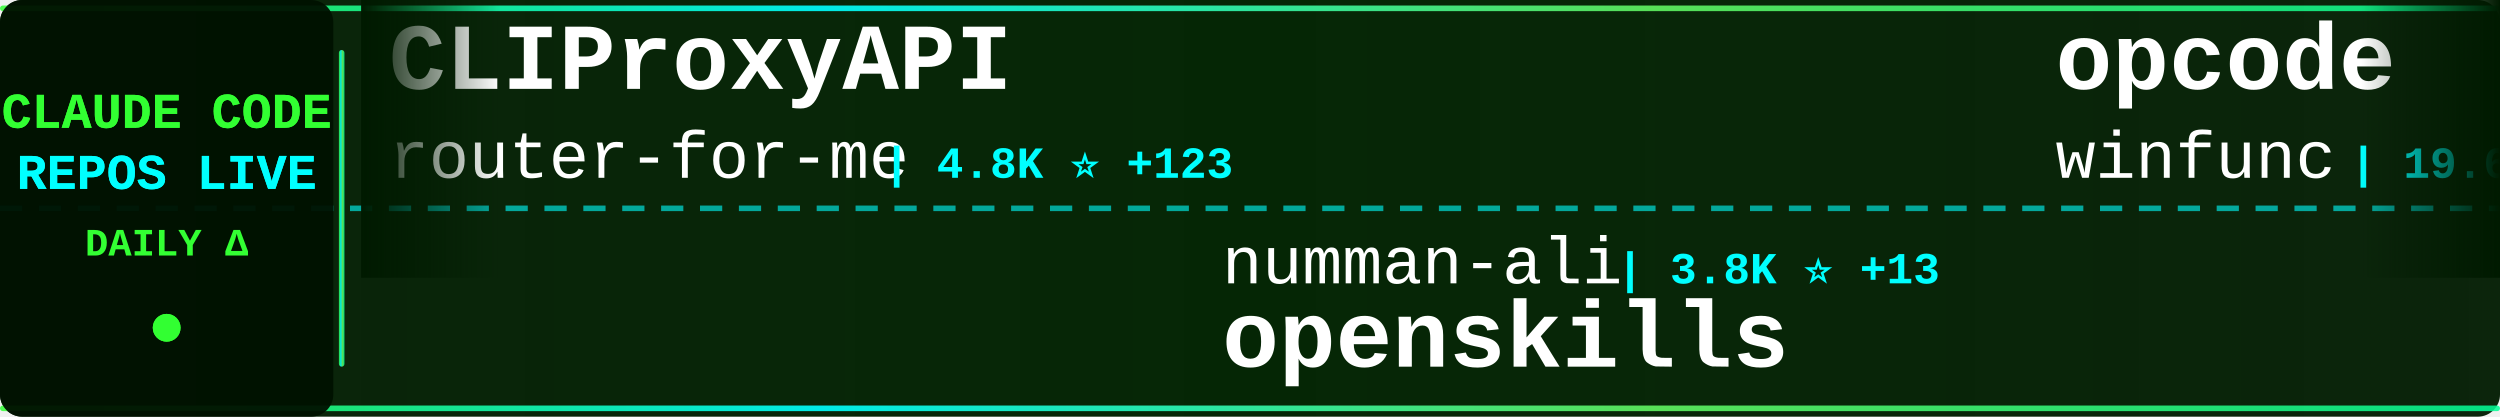
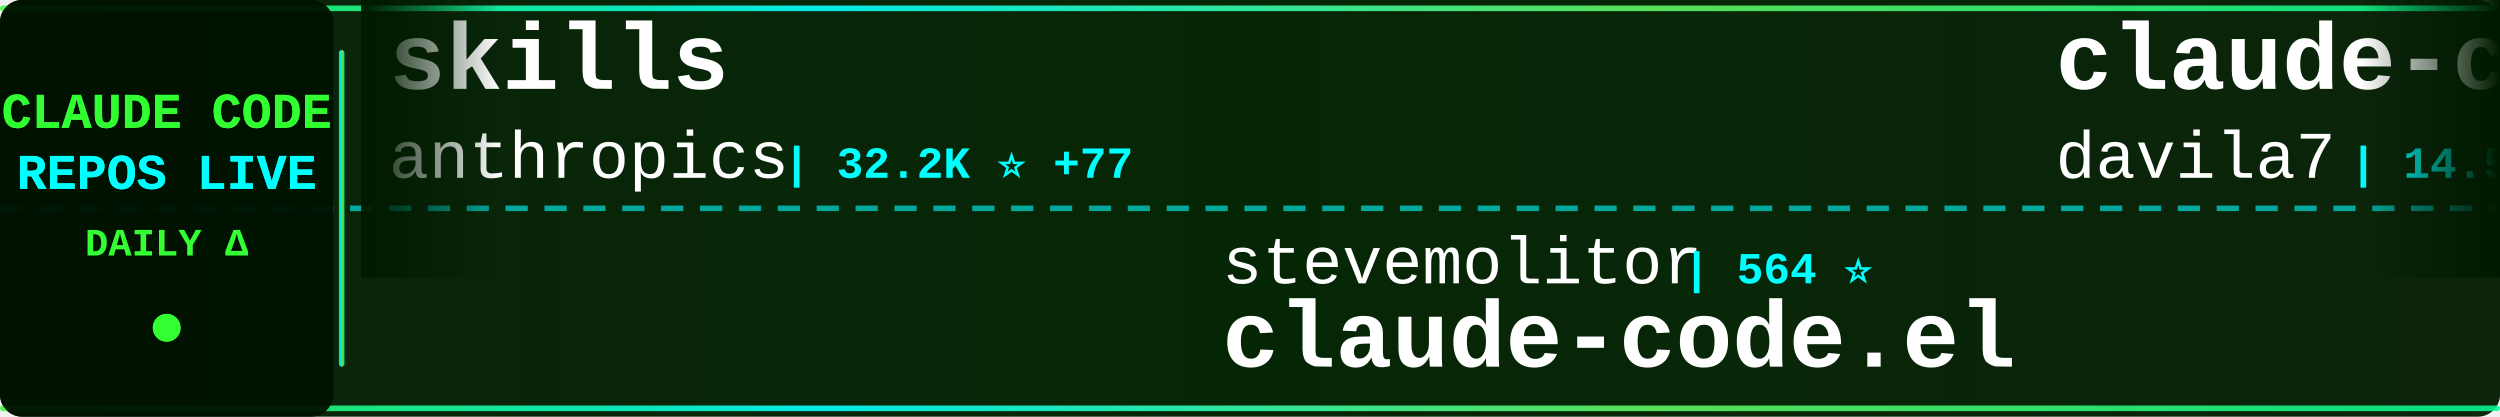
<svg xmlns="http://www.w3.org/2000/svg" width="900" height="150">
  <defs>
    <linearGradient id="tickerBg" x1="0%" y1="0%" x2="100%" y2="0%">
      <stop offset="0%" style="stop-color:#001a00;stop-opacity:0.95" />
      <stop offset="50%" style="stop-color:#002200;stop-opacity:0.98" />
      <stop offset="100%" style="stop-color:#001a00;stop-opacity:0.95" />
    </linearGradient>
    <linearGradient id="borderGrad" x1="0%" y1="0%" x2="100%" y2="0%">
      <stop offset="0%" style="stop-color:#33ff33;stop-opacity:0.85">
        <animate attributeName="stop-opacity" values="0.85;1;0.85" dur="2s" repeatCount="indefinite" />
      </stop>
      <stop offset="33%" style="stop-color:#00ffff;stop-opacity:0.9">
        <animate attributeName="stop-opacity" values="0.9;1;0.9" dur="2.2s" repeatCount="indefinite" />
      </stop>
      <stop offset="66%" style="stop-color:#66ff66;stop-opacity:0.85">
        <animate attributeName="stop-opacity" values="0.85;1;0.85" dur="1.8s" repeatCount="indefinite" />
      </stop>
      <stop offset="100%" style="stop-color:#00ff99;stop-opacity:0.85">
        <animate attributeName="stop-opacity" values="0.85;1;0.85" dur="2s" repeatCount="indefinite" />
      </stop>
    </linearGradient>
    <filter id="textGlow">
      <feGaussianBlur stdDeviation="0.1" result="coloredBlur" />
      <feMerge>
        <feMergeNode in="coloredBlur" />
        <feMergeNode in="SourceGraphic" />
      </feMerge>
    </filter>
    <filter id="metricGlow">
      <feGaussianBlur stdDeviation="0.2" result="coloredBlur" />
      <feMerge>
        <feMergeNode in="coloredBlur" />
        <feMergeNode in="SourceGraphic" />
      </feMerge>
    </filter>
    <linearGradient id="leftFade" x1="0%" y1="0%" x2="100%" y2="0%">
      <stop offset="0%" style="stop-color:#001a00;stop-opacity:1" />
      <stop offset="100%" style="stop-color:#001a00;stop-opacity:0" />
    </linearGradient>
    <linearGradient id="rightFade" x1="0%" y1="0%" x2="100%" y2="0%">
      <stop offset="0%" style="stop-color:#001a00;stop-opacity:0" />
      <stop offset="100%" style="stop-color:#001a00;stop-opacity:1" />
    </linearGradient>
  </defs>
  <rect width="900" height="150" fill="url(#tickerBg)" rx="8" />
  <rect x="0" y="2" width="900" height="2" fill="url(#borderGrad)" rx="1" />
  <rect x="0" y="146" width="900" height="2" fill="url(#borderGrad)" rx="1" />
  <line x1="0" y1="75" x2="900" y2="75" stroke="#00ffff" stroke-width="2" stroke-dasharray="8 6" opacity="0.6" />
  <rect x="0" y="0" width="120" height="150" fill="#001100" opacity="0.95" rx="8" />
  <text x="60" y="46" font-family="'Courier New', monospace" font-size="18" font-weight="bold" fill="#33ff33" text-anchor="middle" filter="url(#textGlow)">
    CLAUDE CODE
  </text>
  <text x="60" y="68" font-family="'Courier New', monospace" font-size="18" font-weight="bold" fill="#00ffff" text-anchor="middle" filter="url(#textGlow)">
    REPOS LIVE
  </text>
  <text x="60" y="92" font-family="'Courier New', monospace" font-size="14" font-weight="bold" fill="#33ff33" text-anchor="middle">
    DAILY Δ
  </text>
  <circle cx="60" cy="118" r="5" fill="#33ff33" filter="url(#metricGlow)">
    <animate attributeName="r" values="4;6;4" dur="1.5s" repeatCount="indefinite" />
    <animate attributeName="opacity" values="0.6;1;0.6" dur="1.5s" repeatCount="indefinite" />
  </circle>
  <rect x="122" y="18" width="2" height="114" fill="url(#borderGrad)" rx="1" />
  <clipPath id="tickerClip">
    <rect x="130" y="0" width="770" height="150" />
  </clipPath>
  <g clip-path="url(#tickerClip)">
    <g id="tickerItems">
      <animateTransform attributeName="transform" attributeType="XML" type="translate" from="0 0" to="-3000 0" dur="54s" repeatCount="indefinite" />
      <g transform="translate(0, 0)">
-         <text x="140" y="32" font-family="'Courier New', monospace" font-size="34" font-weight="bold" fill="#ffffff">CLIProxyAPI</text>
-         <text x="140" y="64" font-family="'Courier New', monospace" font-size="24" font-weight="normal" fill="#ffffff" opacity="1.0">router-for-me</text>
-         <text x="318" y="64" font-family="'Courier New', monospace" font-size="16" font-weight="bold" fill="#00ffff"> | 4.8K ⭐ +123</text>
+         <text x="140" y="32" font-family="'Courier New', monospace" font-size="34" font-weight="bold" fill="#ffffff">skills</text>
+         <text x="140" y="64" font-family="'Courier New', monospace" font-size="24" font-weight="normal" fill="#ffffff" opacity="1.0">anthropics</text>
+         <text x="282" y="64" font-family="'Courier New', monospace" font-size="16" font-weight="bold" fill="#00ffff"> | 32.2K ⭐ +77</text>
      </g>
      <g transform="translate(300, 0)">
-         <text x="140" y="102" font-family="'Courier New', monospace" font-size="24" font-weight="normal" fill="#ffffff" opacity="1.0">numman-ali</text>
-         <text x="282" y="102" font-family="'Courier New', monospace" font-size="16" font-weight="bold" fill="#00ffff"> | 3.8K ⭐ +13</text>
-         <text x="140" y="132" font-family="'Courier New', monospace" font-size="34" font-weight="bold" fill="#ffffff">openskills</text>
+         <text x="140" y="102" font-family="'Courier New', monospace" font-size="24" font-weight="normal" fill="#ffffff" opacity="1.0">stevemolitor</text>
+         <text x="306" y="102" font-family="'Courier New', monospace" font-size="16" font-weight="bold" fill="#00ffff"> | 564 ⭐</text>
+         <text x="140" y="132" font-family="'Courier New', monospace" font-size="34" font-weight="bold" fill="#ffffff">claude-code.el</text>
      </g>
      <g transform="translate(600, 0)">
-         <text x="140" y="32" font-family="'Courier New', monospace" font-size="34" font-weight="bold" fill="#ffffff">opcode</text>
-         <text x="140" y="64" font-family="'Courier New', monospace" font-size="24" font-weight="normal" fill="#ffffff" opacity="1.0">winfunc</text>
-         <text x="246" y="64" font-family="'Courier New', monospace" font-size="16" font-weight="bold" fill="#00ffff"> | 19.6K ⭐ +6</text>
+         <text x="140" y="32" font-family="'Courier New', monospace" font-size="34" font-weight="bold" fill="#ffffff">claude-code-templates</text>
+         <text x="140" y="64" font-family="'Courier New', monospace" font-size="24" font-weight="normal" fill="#ffffff" opacity="1.0">davila7</text>
+         <text x="246" y="64" font-family="'Courier New', monospace" font-size="16" font-weight="bold" fill="#00ffff"> | 14.5K ⭐ +8</text>
      </g>
      <g transform="translate(900, 0)">
-         <text x="140" y="102" font-family="'Courier New', monospace" font-size="24" font-weight="normal" fill="#ffffff" opacity="1.0">shareAI-lab</text>
-         <text x="294" y="102" font-family="'Courier New', monospace" font-size="16" font-weight="bold" fill="#00ffff"> | 13.0K ⭐ +12</text>
-         <text x="140" y="132" font-family="'Courier New', monospace" font-size="34" font-weight="bold" fill="#ffffff">learn-claude-code</text>
+         <text x="140" y="102" font-family="'Courier New', monospace" font-size="24" font-weight="normal" fill="#ffffff" opacity="1.0">anthropics</text>
+         <text x="282" y="102" font-family="'Courier New', monospace" font-size="16" font-weight="bold" fill="#00ffff"> | 944 ⭐ +4</text>
+         <text x="140" y="132" font-family="'Courier New', monospace" font-size="34" font-weight="bold" fill="#ffffff">claude-agent-sdk-demos</text>
      </g>
      <g transform="translate(1200, 0)">
-         <text x="140" y="32" font-family="'Courier New', monospace" font-size="34" font-weight="bold" fill="#ffffff">my-claude-code-setup</text>
-         <text x="140" y="64" font-family="'Courier New', monospace" font-size="24" font-weight="normal" fill="#ffffff" opacity="1.0">centminmod</text>
-         <text x="282" y="64" font-family="'Courier New', monospace" font-size="16" font-weight="bold" fill="#00ffff"> | 1.6K ⭐ +14</text>
+         <text x="140" y="32" font-family="'Courier New', monospace" font-size="34" font-weight="bold" fill="#ffffff">happy</text>
+         <text x="140" y="64" font-family="'Courier New', monospace" font-size="24" font-weight="normal" fill="#ffffff" opacity="1.0">slopus</text>
+         <text x="234" y="64" font-family="'Courier New', monospace" font-size="16" font-weight="bold" fill="#00ffff"> | 6.1K ⭐ +7</text>
      </g>
      <g transform="translate(1500, 0)">
-         <text x="140" y="102" font-family="'Courier New', monospace" font-size="24" font-weight="normal" fill="#ffffff" opacity="1.0">Njengah</text>
-         <text x="246" y="102" font-family="'Courier New', monospace" font-size="16" font-weight="bold" fill="#00ffff"> | 1.1K ⭐ +1</text>
-         <text x="140" y="132" font-family="'Courier New', monospace" font-size="34" font-weight="bold" fill="#ffffff">claude-code-cheat-sheet</text>
+         <text x="140" y="102" font-family="'Courier New', monospace" font-size="24" font-weight="normal" fill="#ffffff" opacity="1.0">kn1026</text>
+         <text x="234" y="102" font-family="'Courier New', monospace" font-size="16" font-weight="bold" fill="#00ffff"> | 697 ⭐</text>
+         <text x="140" y="132" font-family="'Courier New', monospace" font-size="34" font-weight="bold" fill="#ffffff">cc</text>
      </g>
      <g transform="translate(1800, 0)">
-         <text x="140" y="32" font-family="'Courier New', monospace" font-size="34" font-weight="bold" fill="#ffffff">claude-code-settings</text>
-         <text x="140" y="64" font-family="'Courier New', monospace" font-size="24" font-weight="normal" fill="#ffffff" opacity="1.0">feiskyer</text>
-         <text x="258" y="64" font-family="'Courier New', monospace" font-size="16" font-weight="bold" fill="#00ffff"> | 1.0K ⭐ +6</text>
+         <text x="140" y="32" font-family="'Courier New', monospace" font-size="34" font-weight="bold" fill="#ffffff">claude-code-workflows</text>
+         <text x="140" y="64" font-family="'Courier New', monospace" font-size="24" font-weight="normal" fill="#ffffff" opacity="1.0">OneRedOak</text>
+         <text x="270" y="64" font-family="'Courier New', monospace" font-size="16" font-weight="bold" fill="#00ffff"> | 3.4K ⭐ +1</text>
      </g>
      <g transform="translate(2100, 0)">
-         <text x="140" y="102" font-family="'Courier New', monospace" font-size="24" font-weight="normal" fill="#ffffff" opacity="1.0">Maciek-roboblog</text>
-         <text x="342" y="102" font-family="'Courier New', monospace" font-size="16" font-weight="bold" fill="#00ffff"> | 6.0K ⭐ +1</text>
-         <text x="140" y="132" font-family="'Courier New', monospace" font-size="34" font-weight="bold" fill="#ffffff">Claude-Code-Usage-Monito...</text>
+         <text x="140" y="102" font-family="'Courier New', monospace" font-size="24" font-weight="normal" fill="#ffffff" opacity="1.0">disler</text>
+         <text x="234" y="102" font-family="'Courier New', monospace" font-size="16" font-weight="bold" fill="#00ffff"> | 2.0K ⭐ +1</text>
+         <text x="140" y="132" font-family="'Courier New', monospace" font-size="34" font-weight="bold" fill="#ffffff">claude-code-hooks-master...</text>
      </g>
      <g transform="translate(2400, 0)">
-         <text x="140" y="32" font-family="'Courier New', monospace" font-size="34" font-weight="bold" fill="#ffffff">omnara</text>
-         <text x="140" y="64" font-family="'Courier New', monospace" font-size="24" font-weight="normal" fill="#ffffff" opacity="1.0">omnara-ai</text>
-         <text x="270" y="64" font-family="'Courier New', monospace" font-size="16" font-weight="bold" fill="#00ffff"> | 2.6K ⭐</text>
+         <text x="140" y="32" font-family="'Courier New', monospace" font-size="34" font-weight="bold" fill="#ffffff">claude-code-sub-agents</text>
+         <text x="140" y="64" font-family="'Courier New', monospace" font-size="24" font-weight="normal" fill="#ffffff" opacity="1.0">lst97</text>
+         <text x="222" y="64" font-family="'Courier New', monospace" font-size="16" font-weight="bold" fill="#00ffff"> | 1.3K ⭐ +1</text>
      </g>
      <g transform="translate(2700, 0)">
-         <text x="140" y="102" font-family="'Courier New', monospace" font-size="24" font-weight="normal" fill="#ffffff" opacity="1.0">peterkrueck</text>
-         <text x="294" y="102" font-family="'Courier New', monospace" font-size="16" font-weight="bold" fill="#00ffff"> | 1.3K ⭐</text>
-         <text x="140" y="132" font-family="'Courier New', monospace" font-size="34" font-weight="bold" fill="#ffffff">Claude-Code-Development-...</text>
+         <text x="140" y="102" font-family="'Courier New', monospace" font-size="24" font-weight="normal" fill="#ffffff" opacity="1.0">omnara-ai</text>
+         <text x="270" y="102" font-family="'Courier New', monospace" font-size="16" font-weight="bold" fill="#00ffff"> | 2.6K ⭐</text>
+         <text x="140" y="132" font-family="'Courier New', monospace" font-size="34" font-weight="bold" fill="#ffffff">omnara</text>
      </g>
      <g transform="translate(3000, 0)">
-         <text x="140" y="32" font-family="'Courier New', monospace" font-size="34" font-weight="bold" fill="#ffffff">CLIProxyAPI</text>
-         <text x="140" y="64" font-family="'Courier New', monospace" font-size="24" font-weight="normal" fill="#ffffff" opacity="1.0">router-for-me</text>
-         <text x="318" y="64" font-family="'Courier New', monospace" font-size="16" font-weight="bold" fill="#00ffff"> | 4.8K ⭐ +123</text>
+         <text x="140" y="32" font-family="'Courier New', monospace" font-size="34" font-weight="bold" fill="#ffffff">skills</text>
+         <text x="140" y="64" font-family="'Courier New', monospace" font-size="24" font-weight="normal" fill="#ffffff" opacity="1.0">anthropics</text>
+         <text x="282" y="64" font-family="'Courier New', monospace" font-size="16" font-weight="bold" fill="#00ffff"> | 32.2K ⭐ +77</text>
      </g>
      <g transform="translate(3300, 0)">
-         <text x="140" y="102" font-family="'Courier New', monospace" font-size="24" font-weight="normal" fill="#ffffff" opacity="1.0">numman-ali</text>
-         <text x="282" y="102" font-family="'Courier New', monospace" font-size="16" font-weight="bold" fill="#00ffff"> | 3.8K ⭐ +13</text>
-         <text x="140" y="132" font-family="'Courier New', monospace" font-size="34" font-weight="bold" fill="#ffffff">openskills</text>
+         <text x="140" y="102" font-family="'Courier New', monospace" font-size="24" font-weight="normal" fill="#ffffff" opacity="1.0">stevemolitor</text>
+         <text x="306" y="102" font-family="'Courier New', monospace" font-size="16" font-weight="bold" fill="#00ffff"> | 564 ⭐</text>
+         <text x="140" y="132" font-family="'Courier New', monospace" font-size="34" font-weight="bold" fill="#ffffff">claude-code.el</text>
      </g>
      <g transform="translate(3600, 0)">
-         <text x="140" y="32" font-family="'Courier New', monospace" font-size="34" font-weight="bold" fill="#ffffff">opcode</text>
-         <text x="140" y="64" font-family="'Courier New', monospace" font-size="24" font-weight="normal" fill="#ffffff" opacity="1.0">winfunc</text>
-         <text x="246" y="64" font-family="'Courier New', monospace" font-size="16" font-weight="bold" fill="#00ffff"> | 19.6K ⭐ +6</text>
+         <text x="140" y="32" font-family="'Courier New', monospace" font-size="34" font-weight="bold" fill="#ffffff">claude-code-templates</text>
+         <text x="140" y="64" font-family="'Courier New', monospace" font-size="24" font-weight="normal" fill="#ffffff" opacity="1.0">davila7</text>
+         <text x="246" y="64" font-family="'Courier New', monospace" font-size="16" font-weight="bold" fill="#00ffff"> | 14.5K ⭐ +8</text>
      </g>
      <g transform="translate(3900, 0)">
-         <text x="140" y="102" font-family="'Courier New', monospace" font-size="24" font-weight="normal" fill="#ffffff" opacity="1.0">shareAI-lab</text>
-         <text x="294" y="102" font-family="'Courier New', monospace" font-size="16" font-weight="bold" fill="#00ffff"> | 13.0K ⭐ +12</text>
-         <text x="140" y="132" font-family="'Courier New', monospace" font-size="34" font-weight="bold" fill="#ffffff">learn-claude-code</text>
+         <text x="140" y="102" font-family="'Courier New', monospace" font-size="24" font-weight="normal" fill="#ffffff" opacity="1.0">anthropics</text>
+         <text x="282" y="102" font-family="'Courier New', monospace" font-size="16" font-weight="bold" fill="#00ffff"> | 944 ⭐ +4</text>
+         <text x="140" y="132" font-family="'Courier New', monospace" font-size="34" font-weight="bold" fill="#ffffff">claude-agent-sdk-demos</text>
      </g>
    </g>
  </g>
  <rect x="130" y="0" width="50" height="100" fill="url(#leftFade)" />
  <rect x="850" y="0" width="50" height="100" fill="url(#rightFade)" />
</svg>
